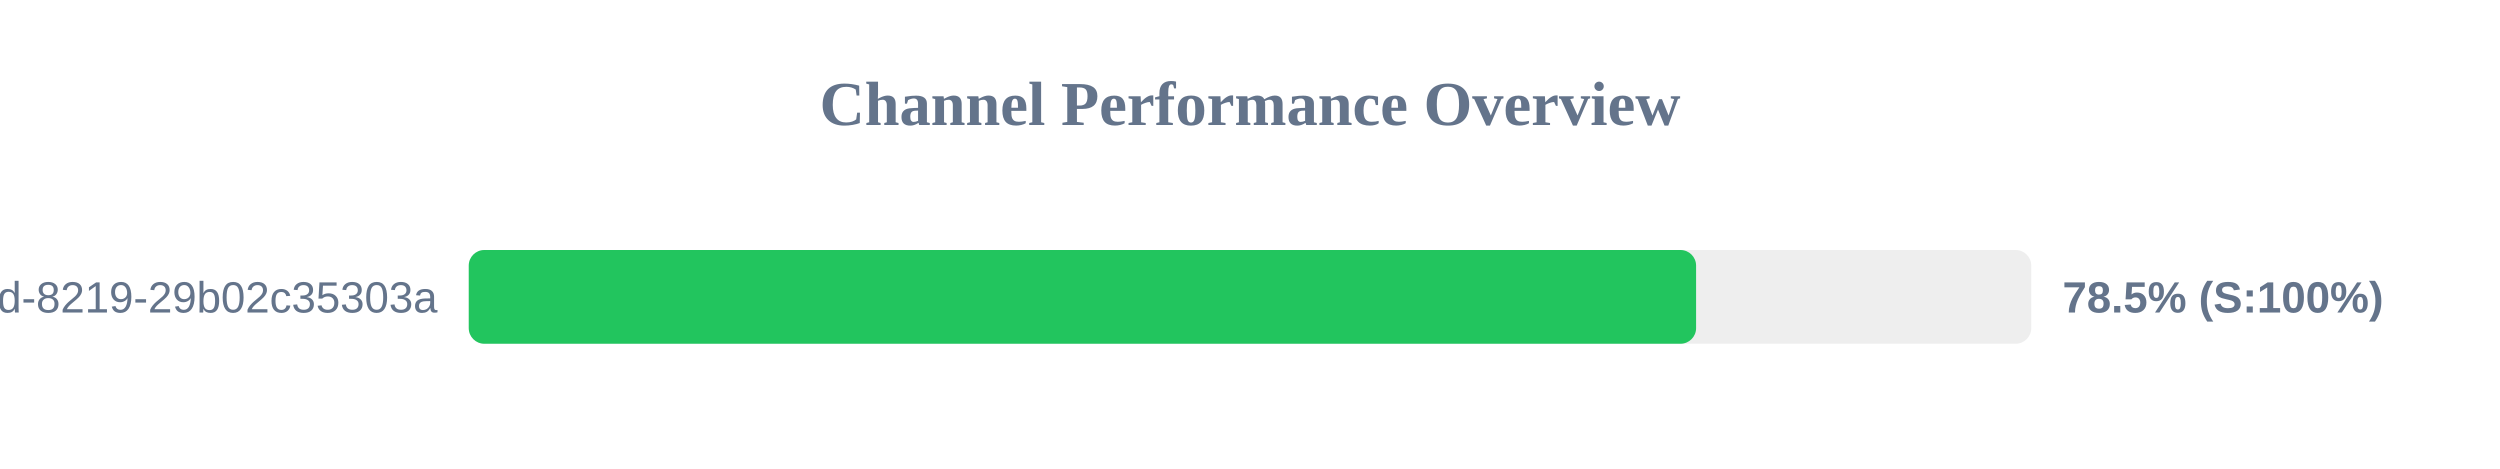
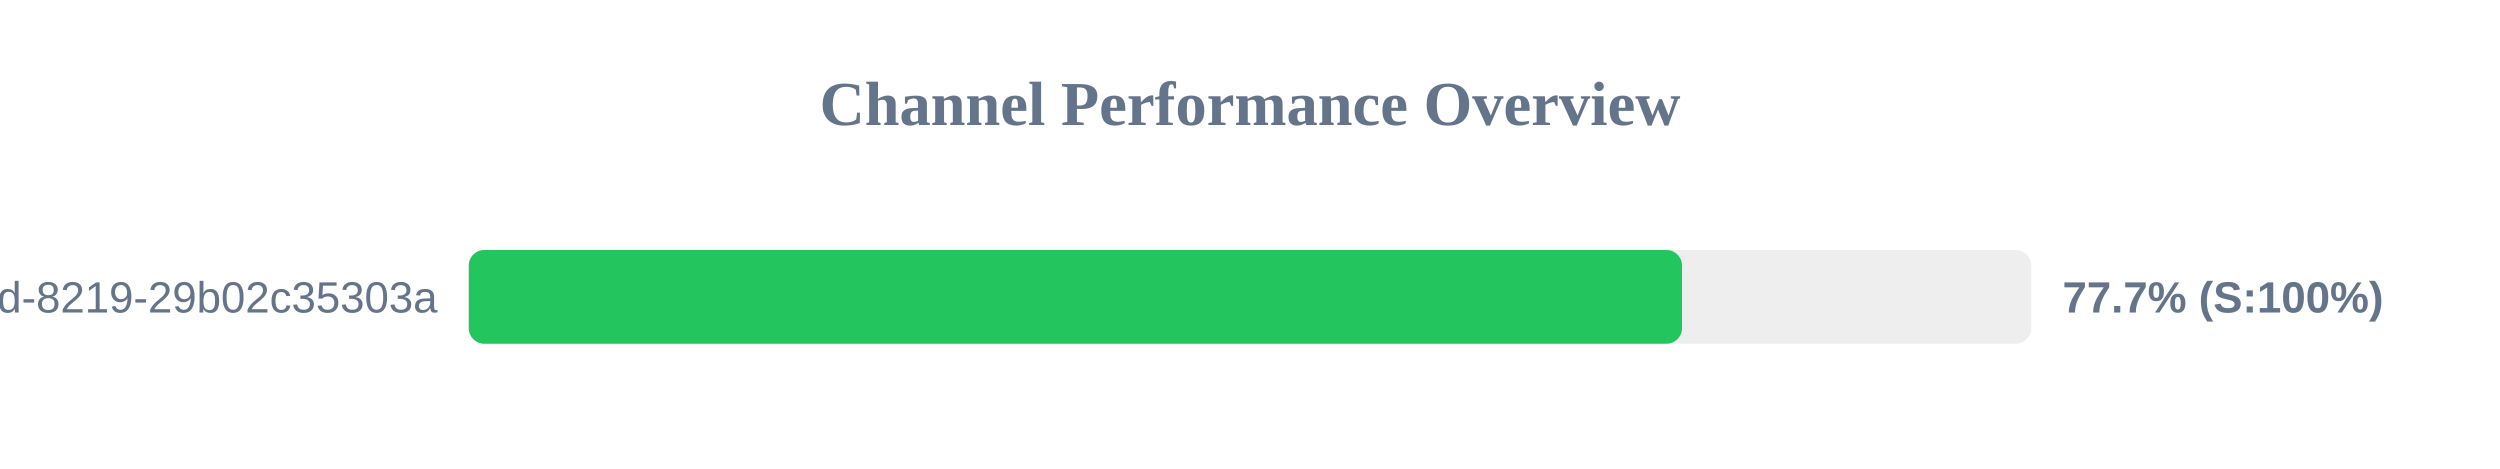
<svg xmlns="http://www.w3.org/2000/svg" width="800" height="150" version="1.1">
  <style>
        .row { font: 14px Arial; fill: #64748b; }
        .score { font: bold 14px Arial; fill: #64748b; }
    </style>
  <text x="400" y="40" text-anchor="middle" font-size="20px" font-weight="bold" fill="#64748b">Channel Performance Overview</text>
  <rect x="150" y="80" width="500" height="30" fill="#eee" rx="5" />
-   <rect x="150" y="80" width="392.75" height="30" fill="#22c55e" rx="5" />
+   <rect x="150" y="80" width="388.25" height="30" fill="#22c55e" rx="5" />
  <text x="140" y="100" text-anchor="end" class="row">?uuid=5eaa121d-4362-444d-8219-29b02c35303a</text>
-   <text x="660" y="100" text-anchor="start" class="score">78.5% (S:100%)</text>
+   <text x="660" y="100" text-anchor="start" class="score">77.7% (S:100%)</text>
</svg>
